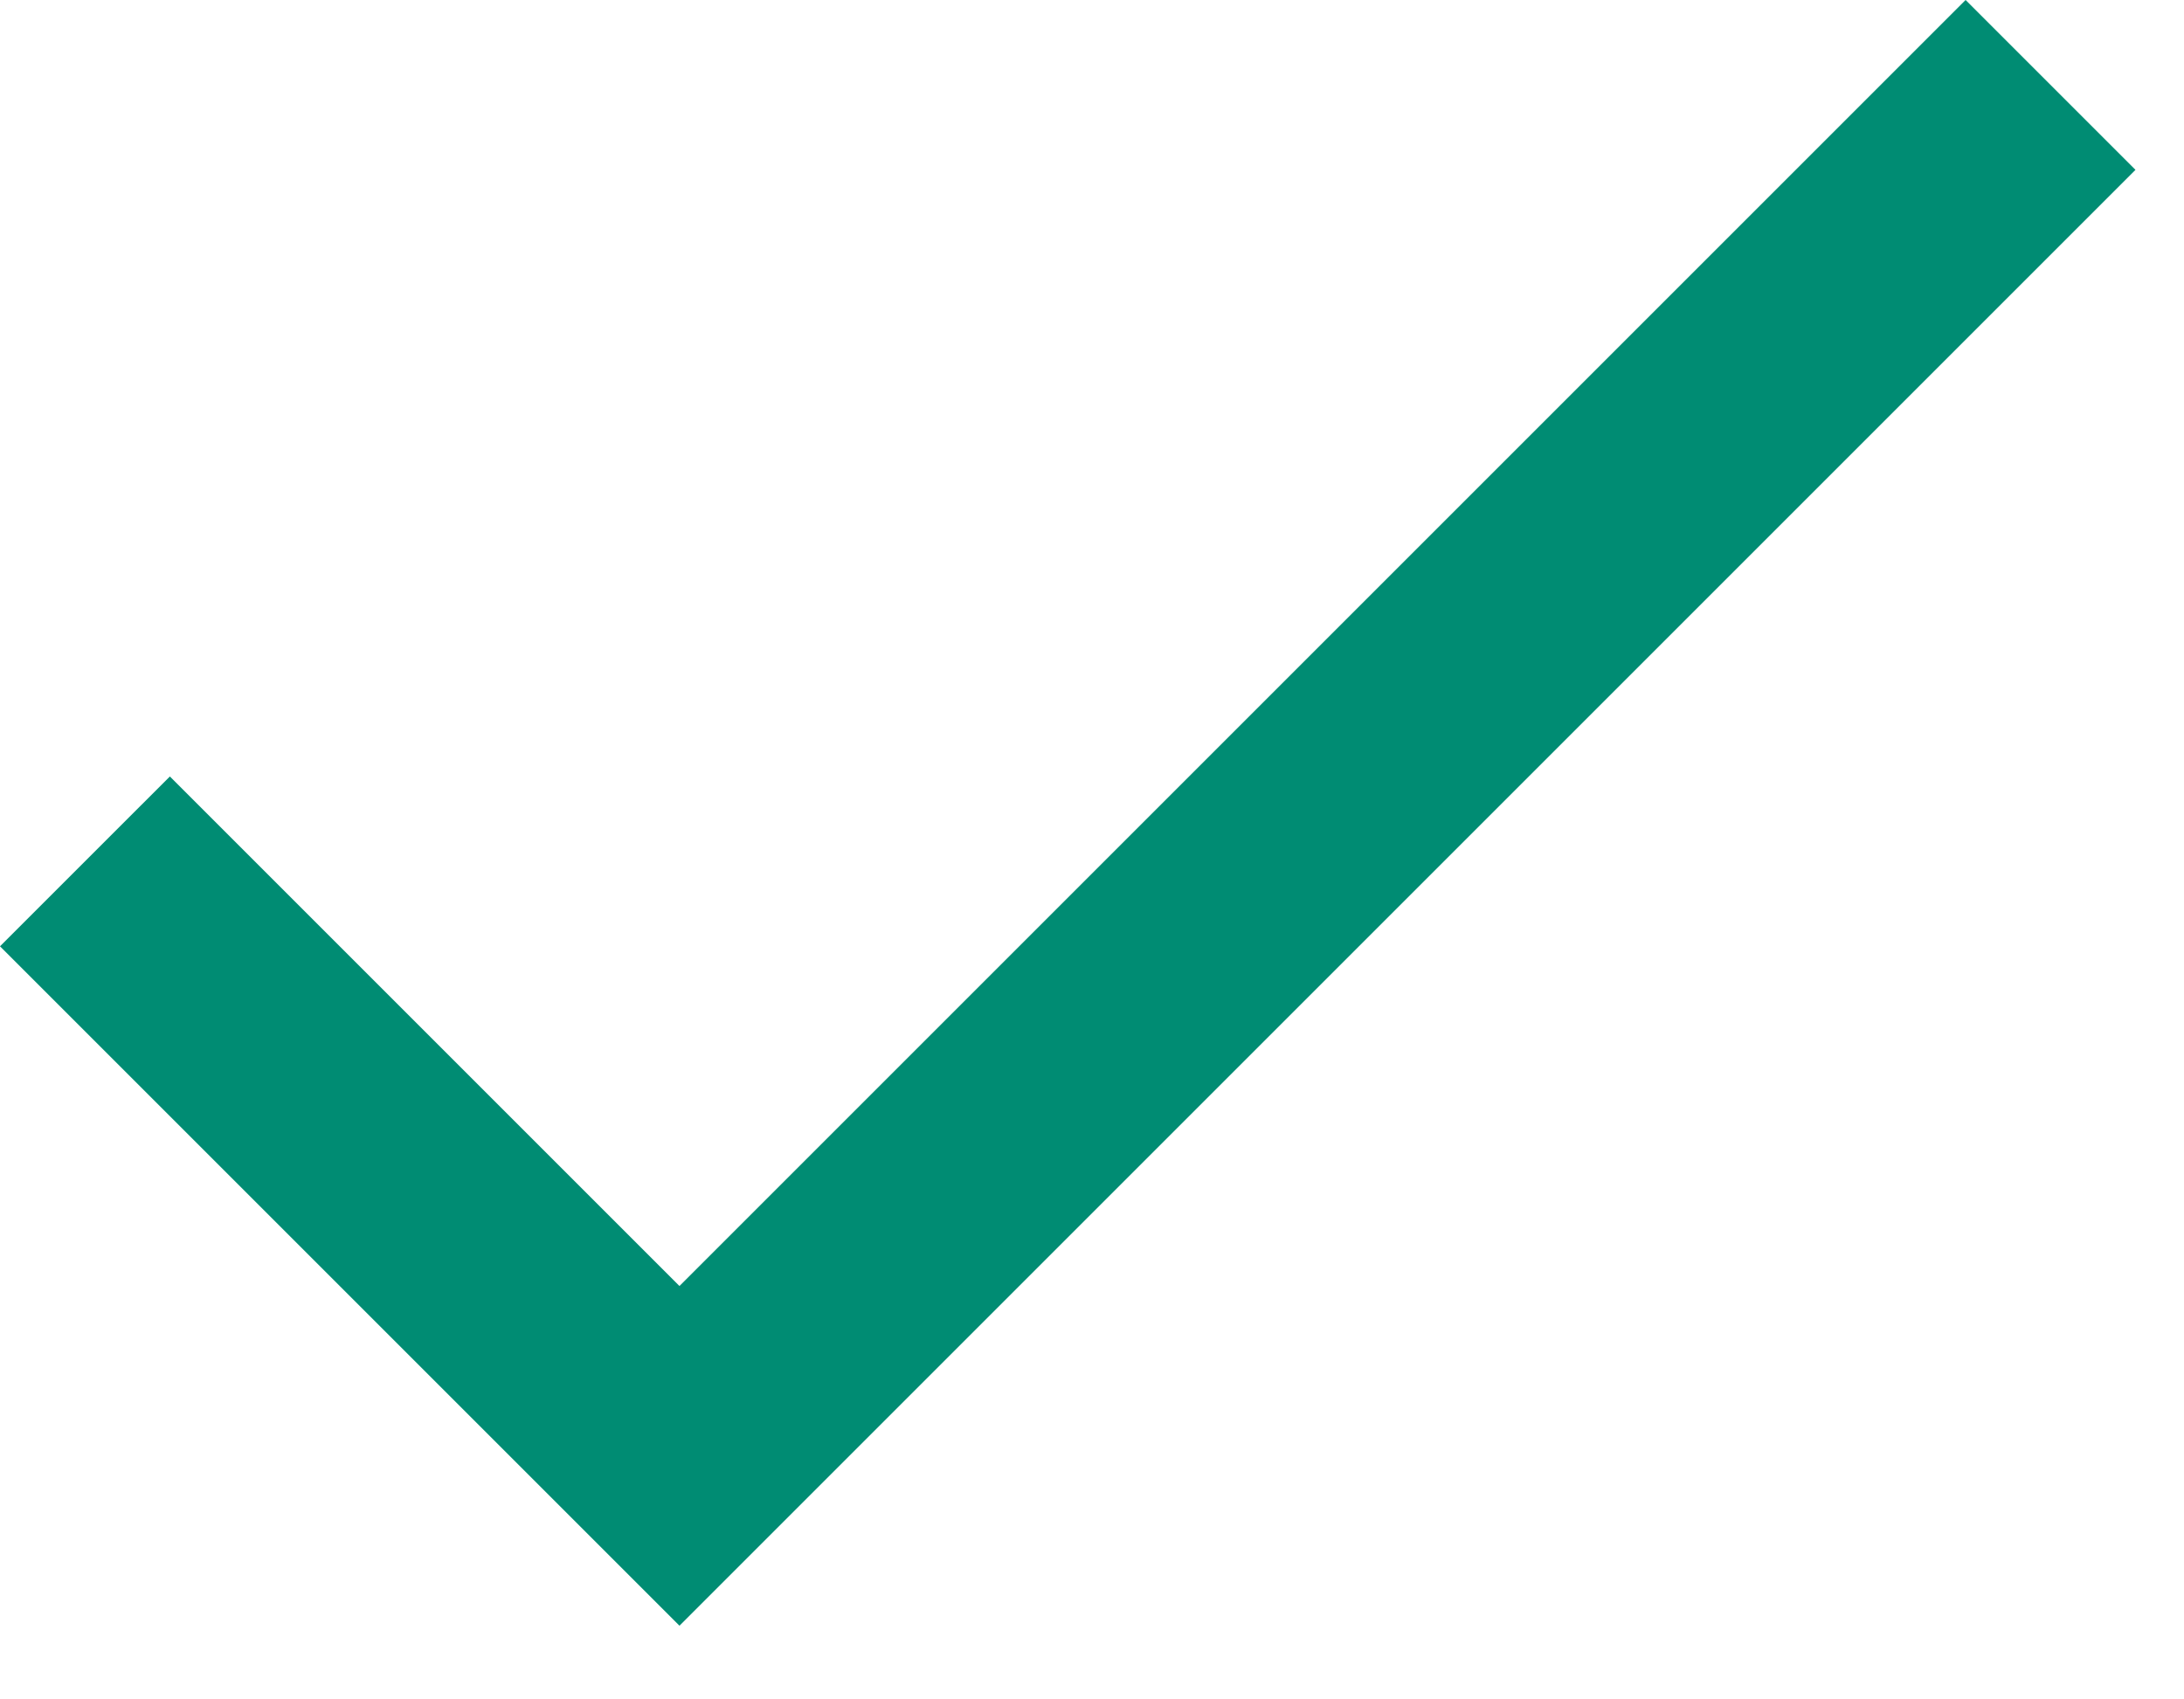
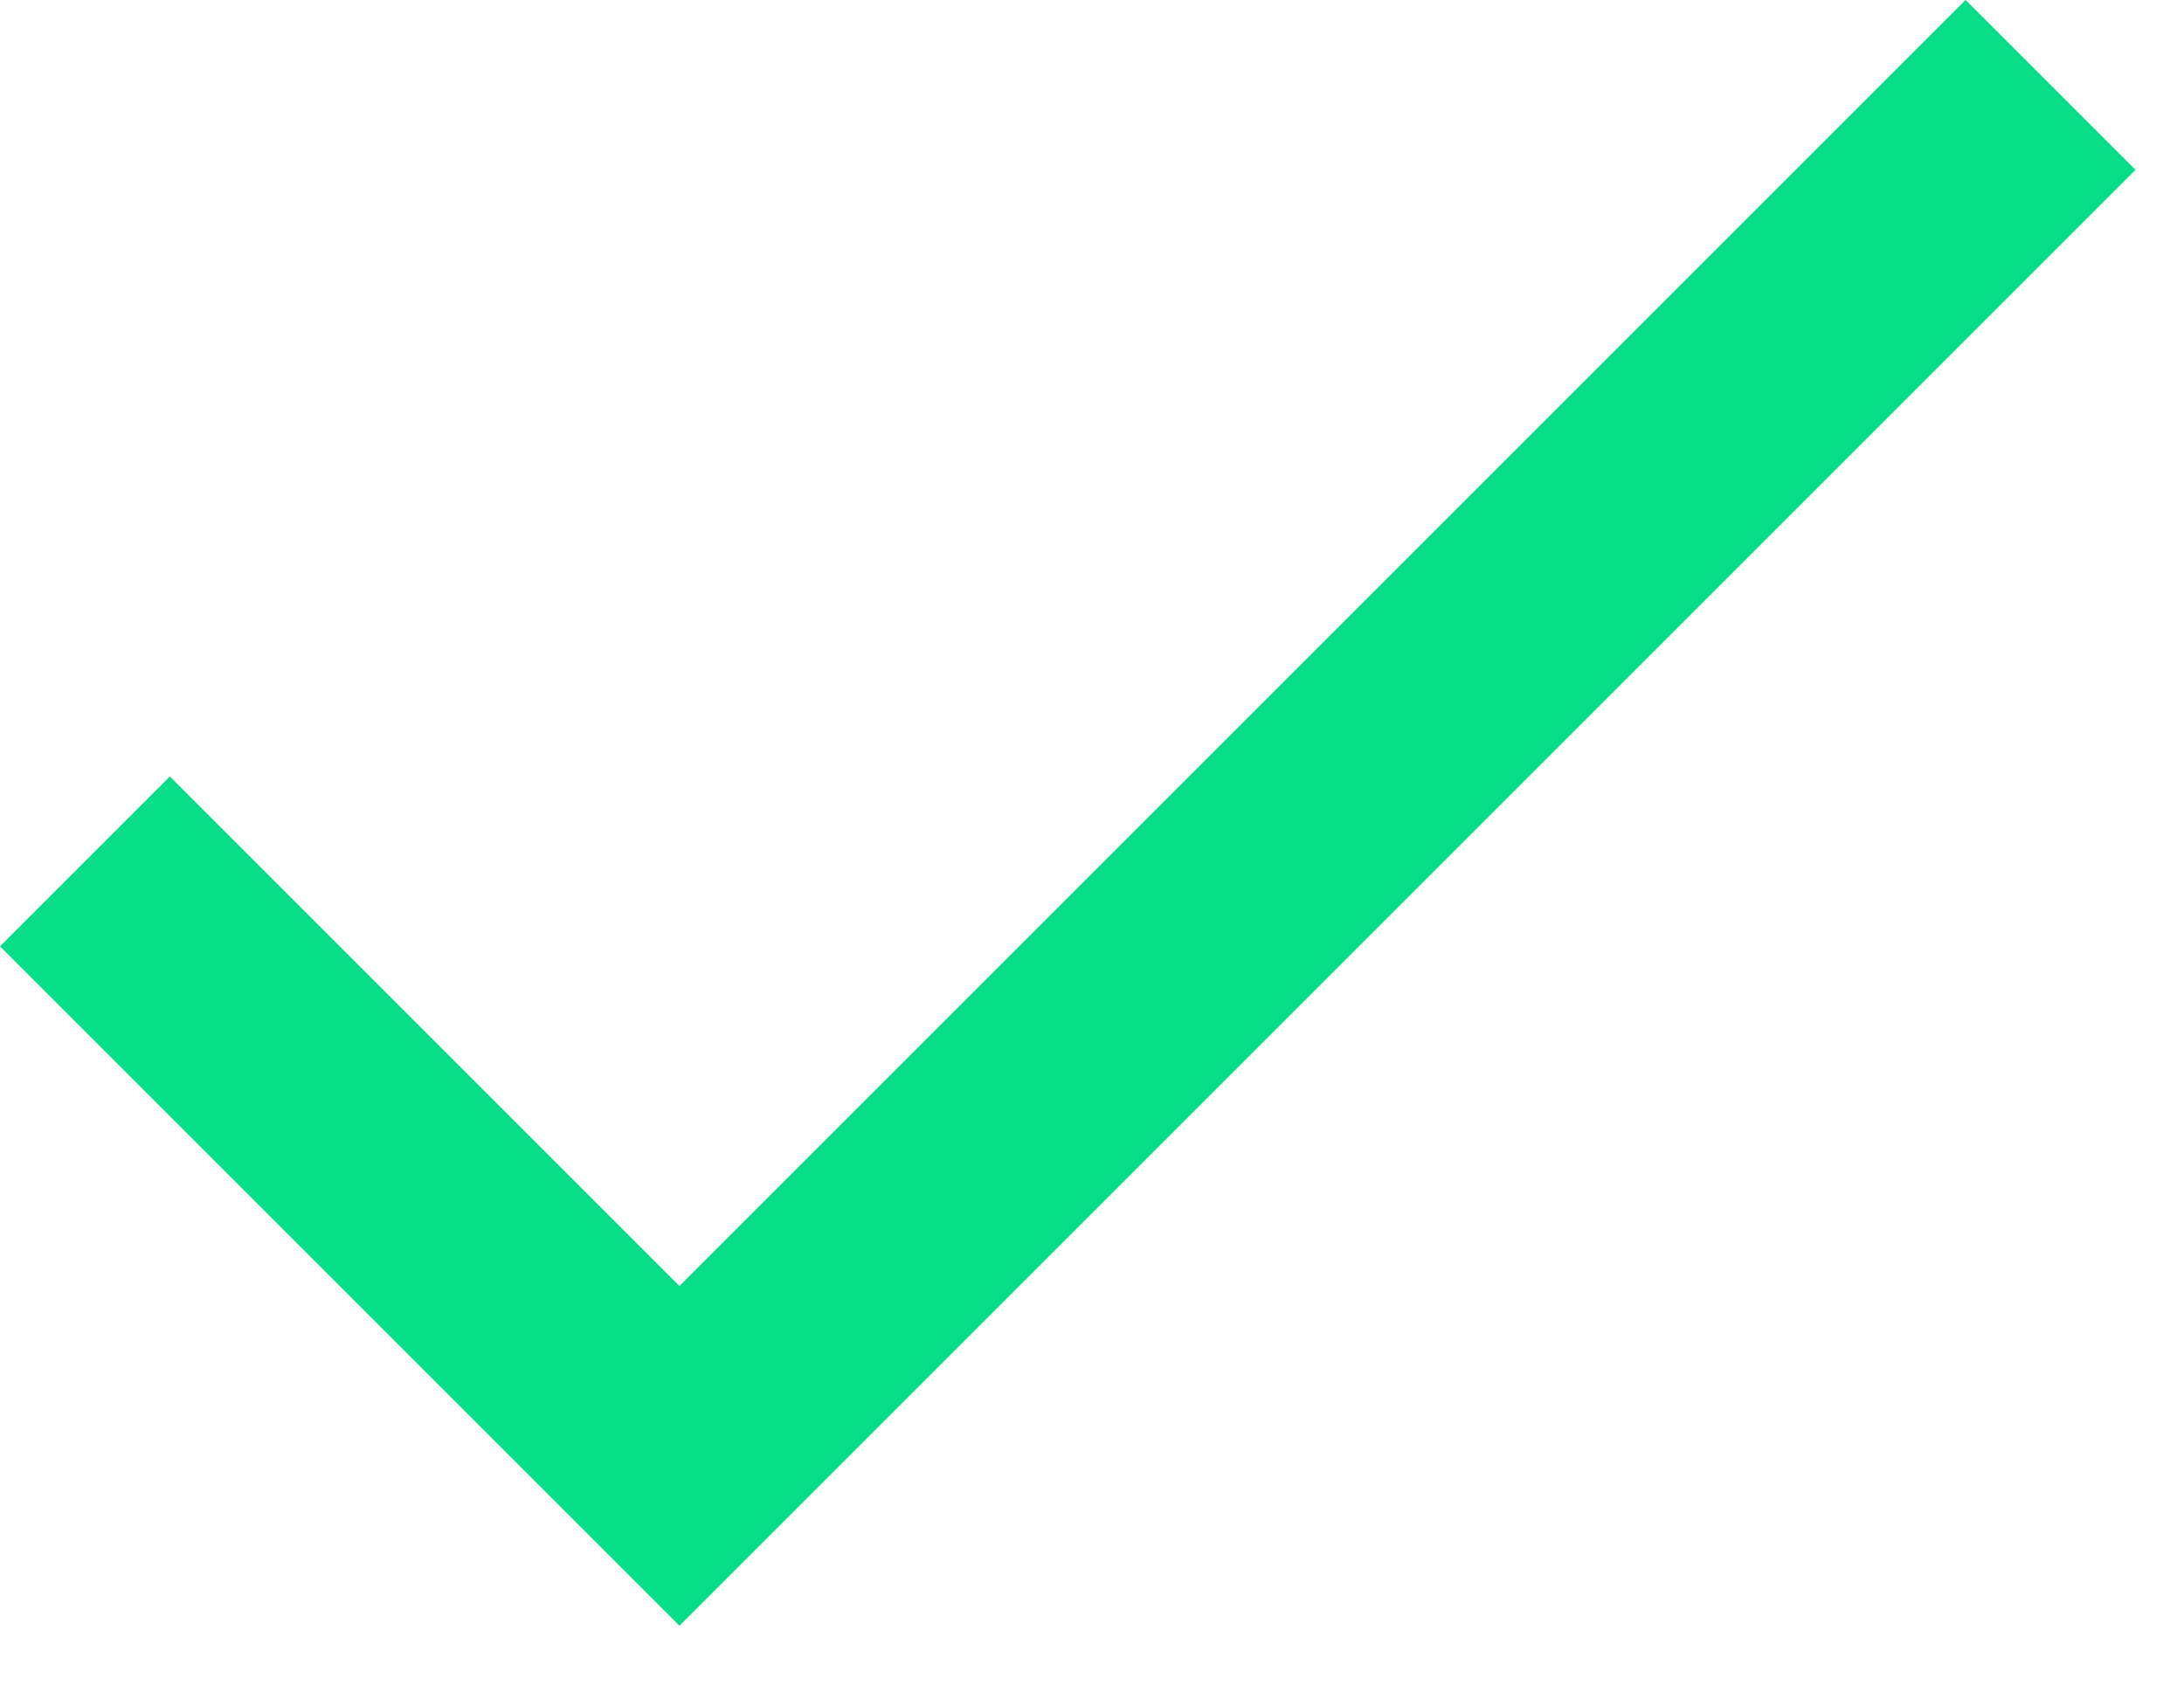
<svg xmlns="http://www.w3.org/2000/svg" width="18" height="14" viewBox="0 0 18 14">
-   <path fill="#008C73" fill-rule="evenodd" d="M5.6 10.6L1.4 6.4 0 7.8l5.6 5.6 12-12L16.2 0z" />
+   <path fill="#05de87" fill-rule="evenodd" d="M5.6 10.6L1.4 6.4 0 7.8l5.6 5.6 12-12L16.2 0z" />
</svg>
